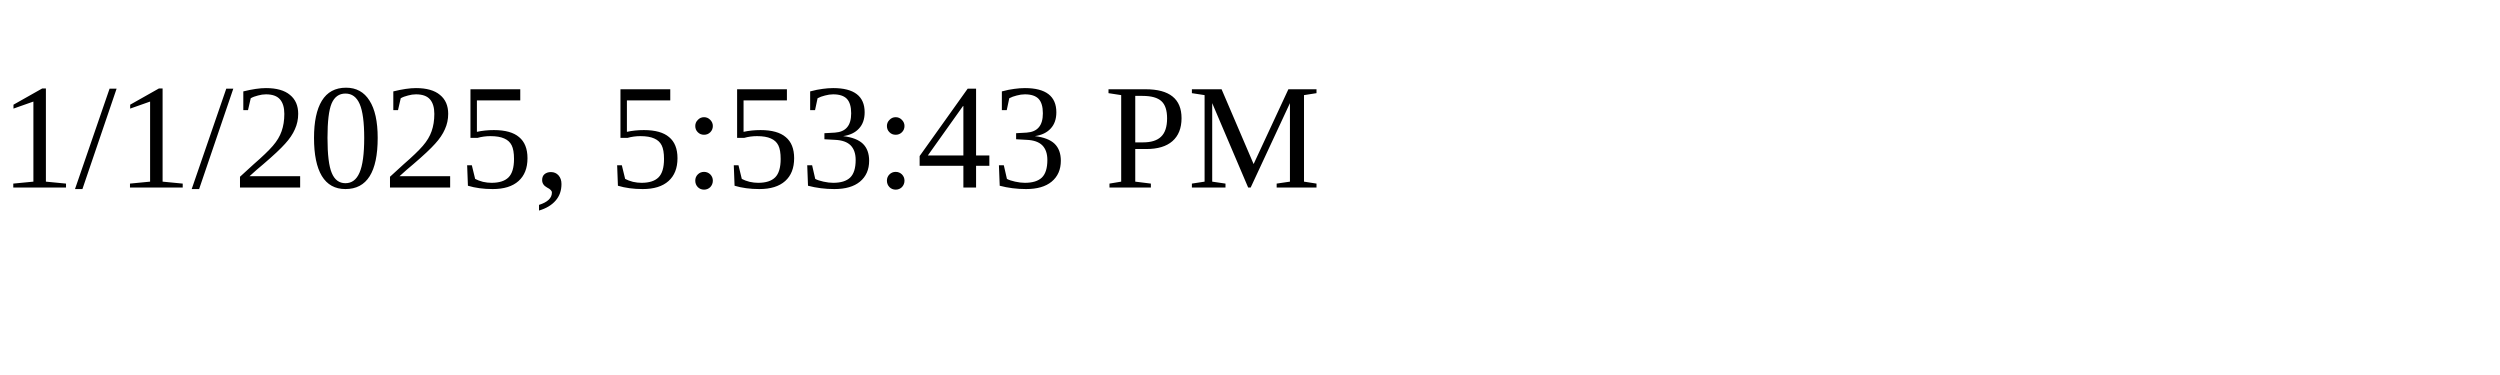
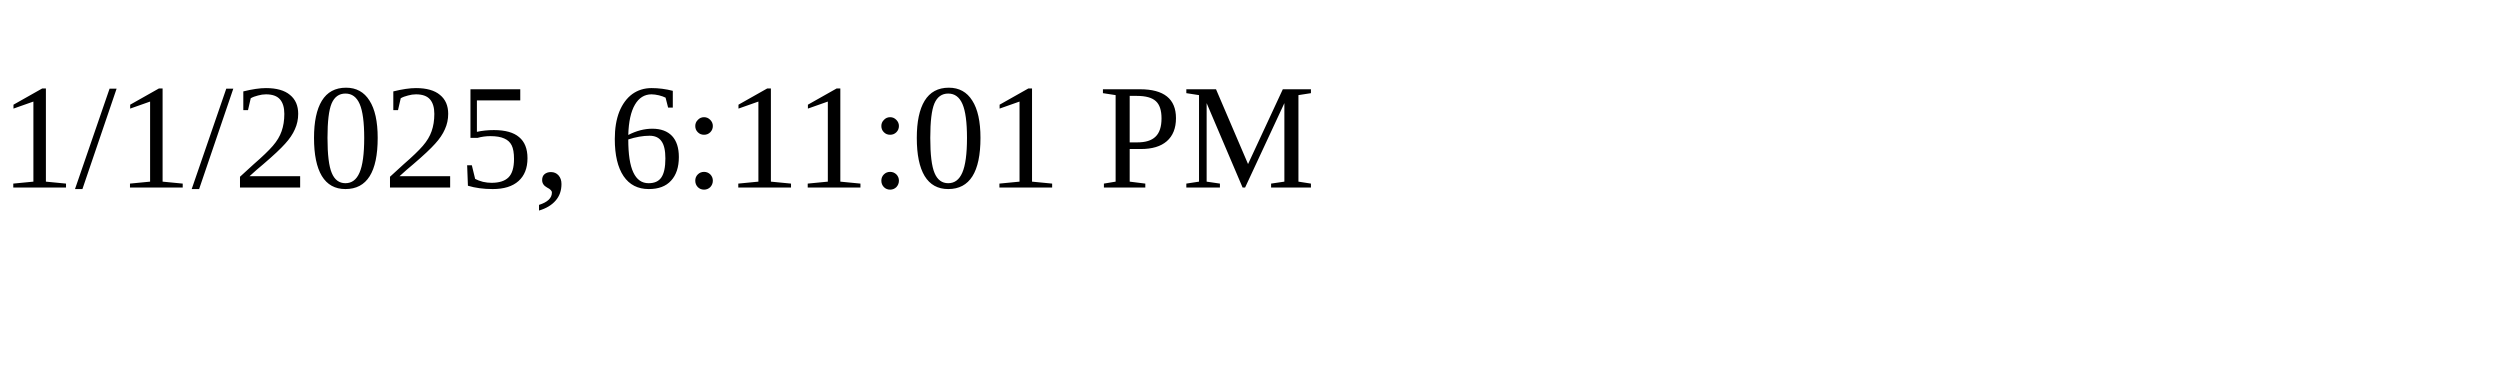
<svg xmlns="http://www.w3.org/2000/svg" height="30" width="200">
-   <text x="0" y="15">1/1/2025, 5:53:43 PM</text>
+   <text x="0" y="15">1/1/2025, 6:11:01 PM</text>
</svg>
